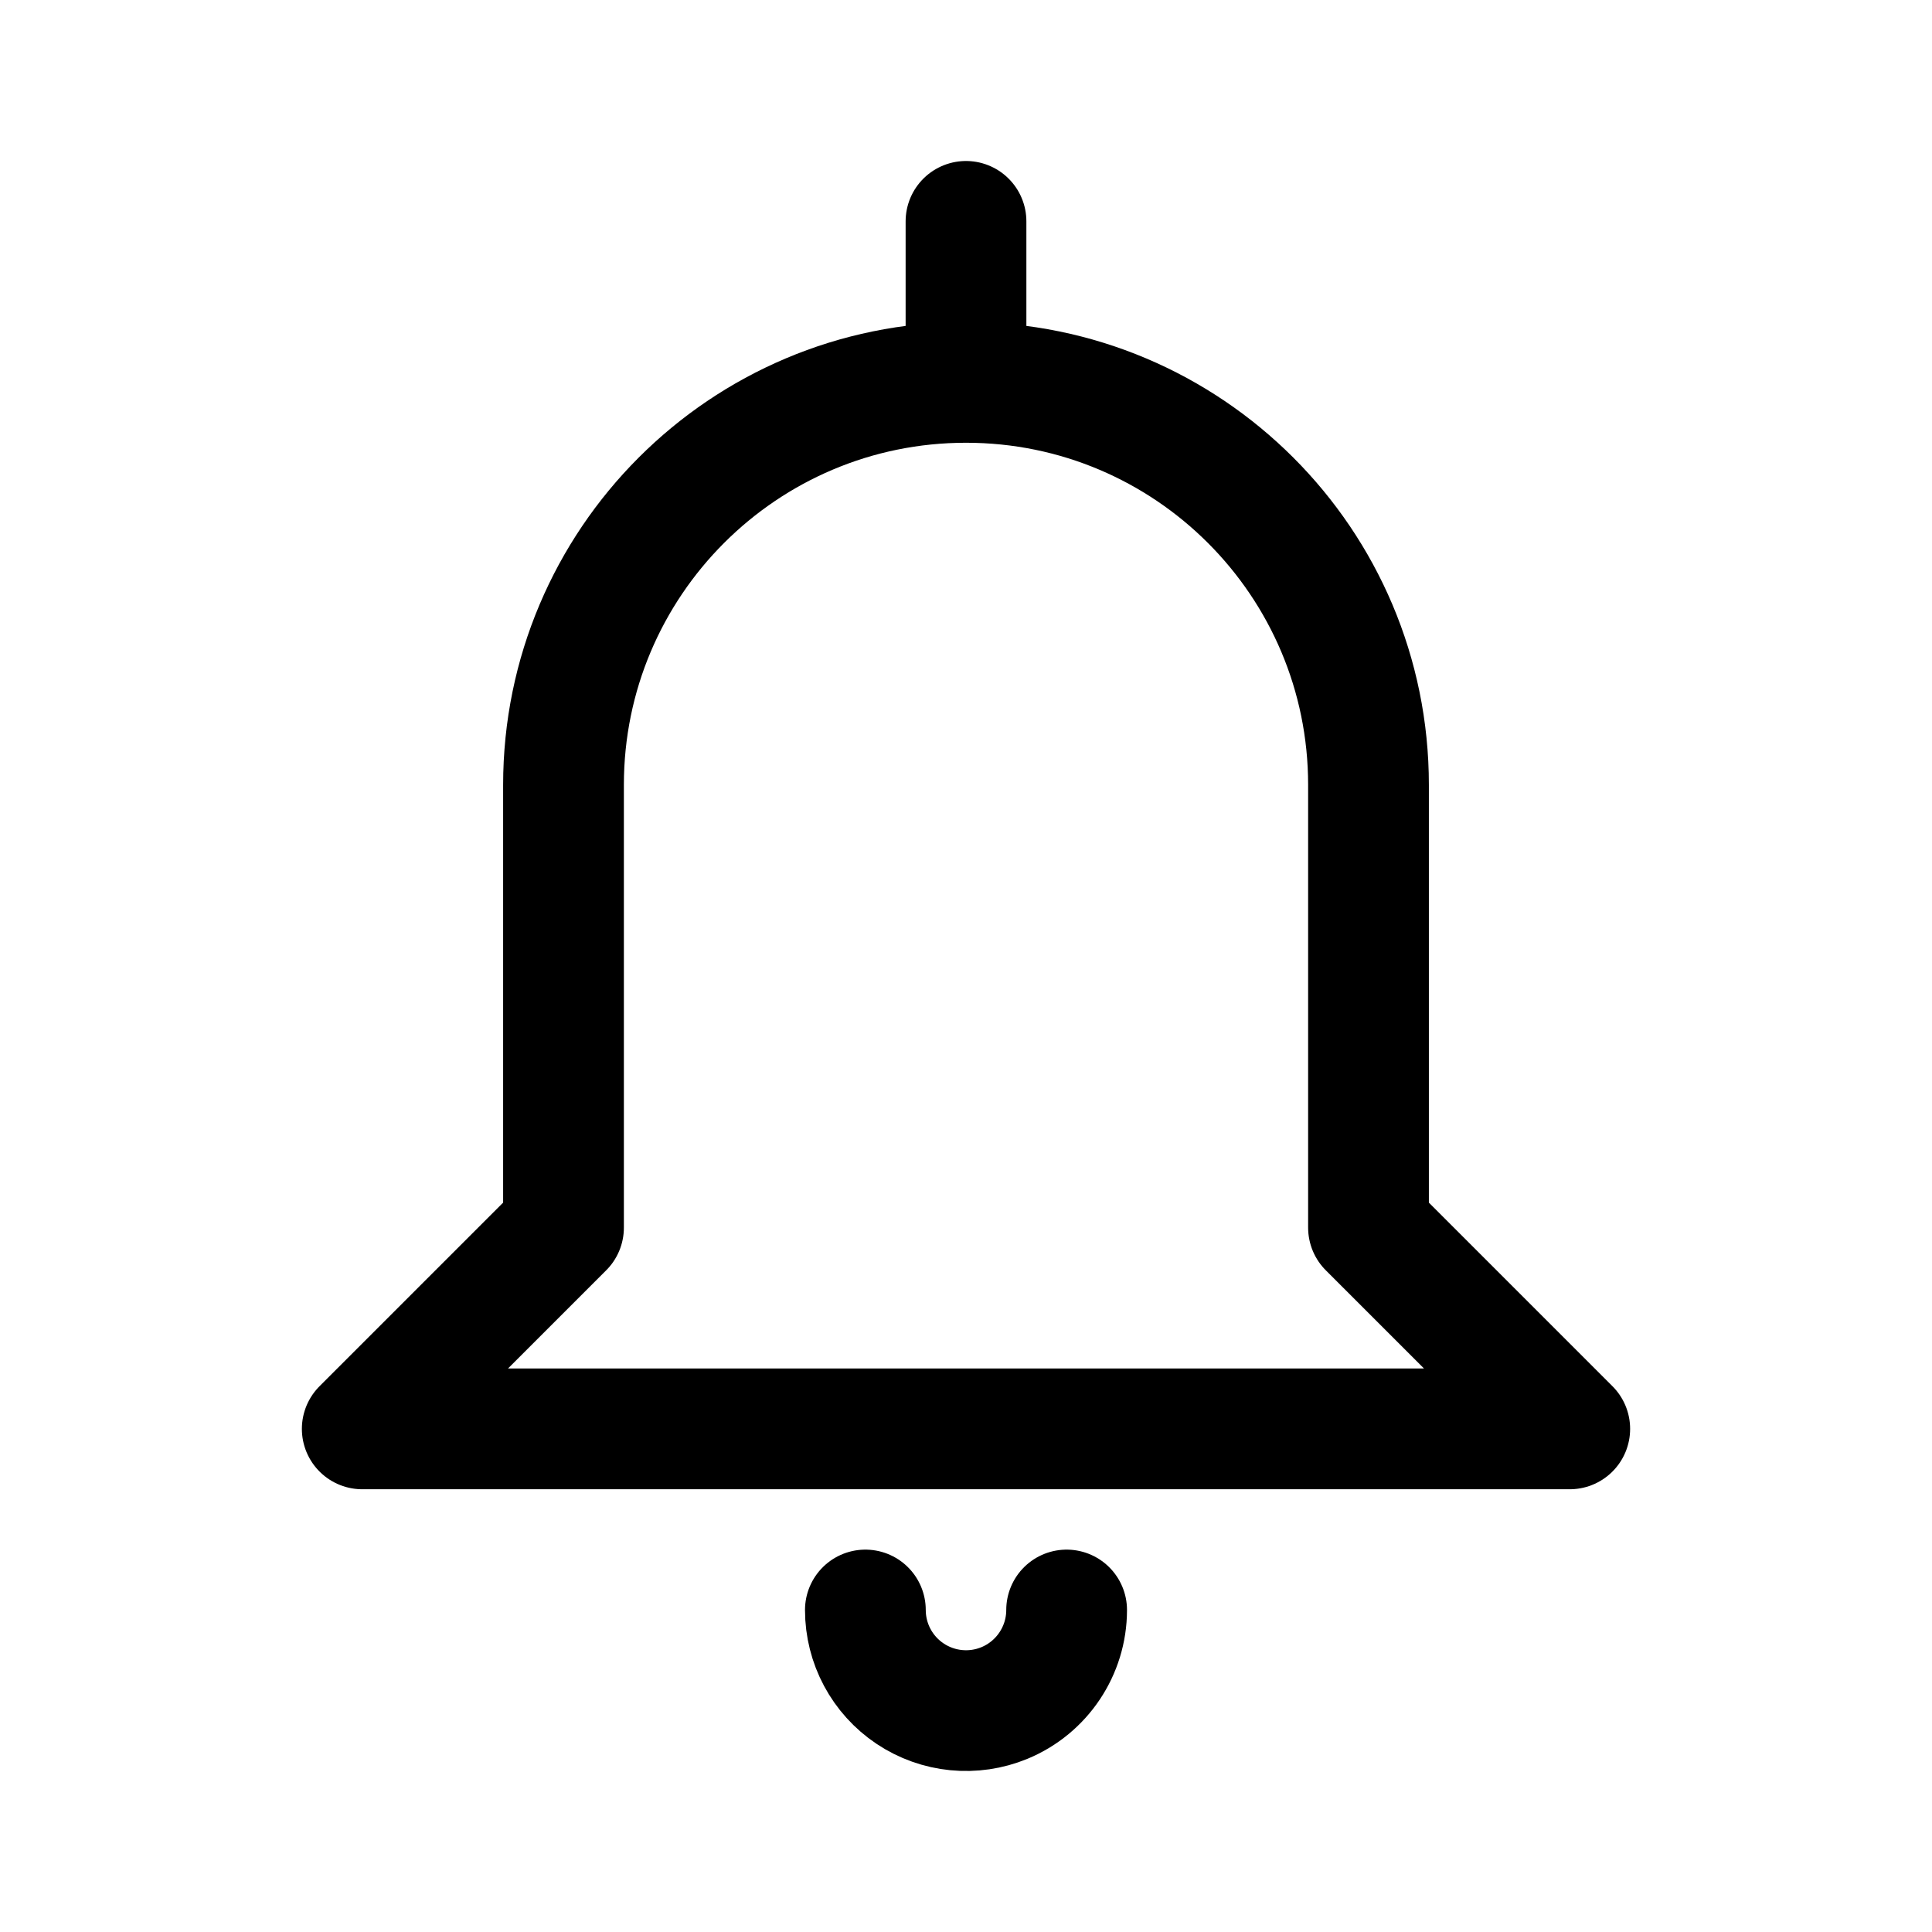
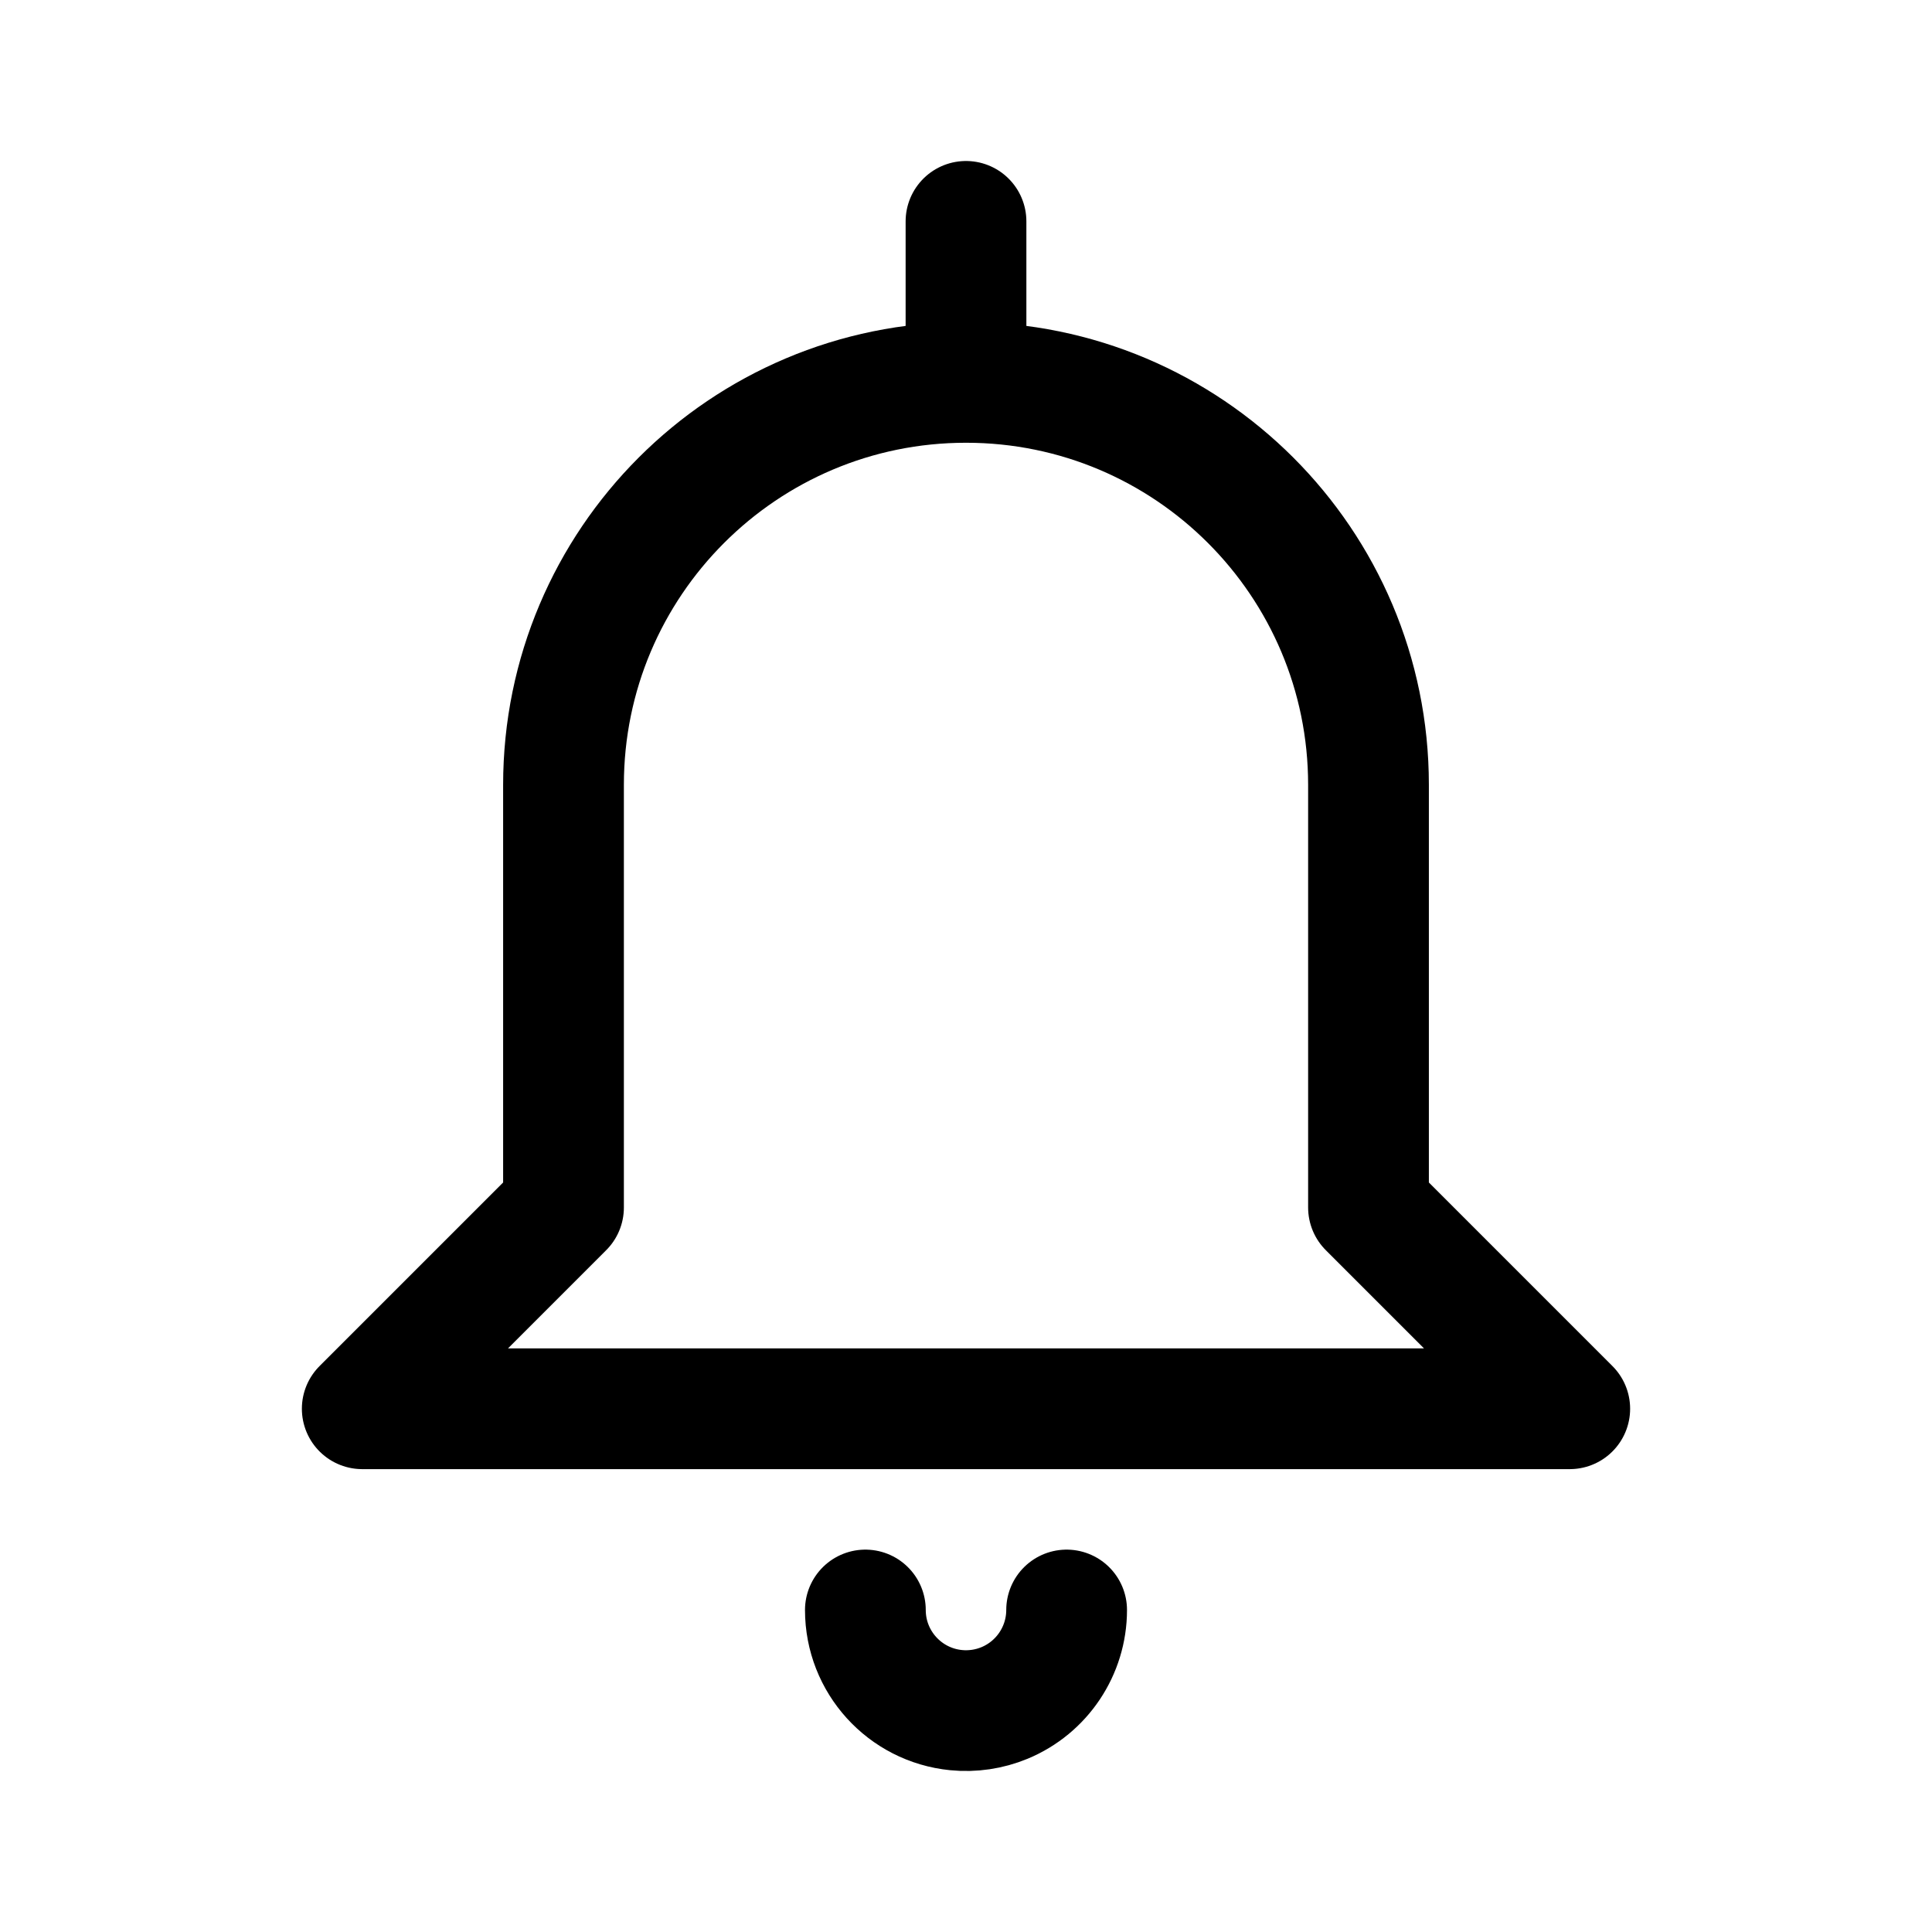
- <svg xmlns="http://www.w3.org/2000/svg" width="192" height="192" fill="none">
-   <path stroke="#000" stroke-linecap="round" stroke-linejoin="round" stroke-width="12" d="M36 142h120m-20-64a40 40 0 0 0-80 0m30 82a10.002 10.002 0 0 0 13.827 9.239A10.01 10.01 0 0 0 106 160M96 22v16M56 78v44m80-44v44m-80 0-20 20m100-20 20 20" />
+ <svg xmlns="http://www.w3.org/2000/svg" width="192" height="192" viewBox="0 0 192 192" fill="none">
+   <path d="M96 38a39.998 39.998 0 0 1 40 40v42l20 20H36l20-20V78a40 40 0 0 1 40-40Zm0 0V22M86 160a10 10 0 0 0 9.02 9.951 10.005 10.005 0 0 0 4.807-.712A10.01 10.01 0 0 0 106 160" stroke="#000" stroke-width="12" stroke-linecap="round" stroke-linejoin="round" />
</svg>
